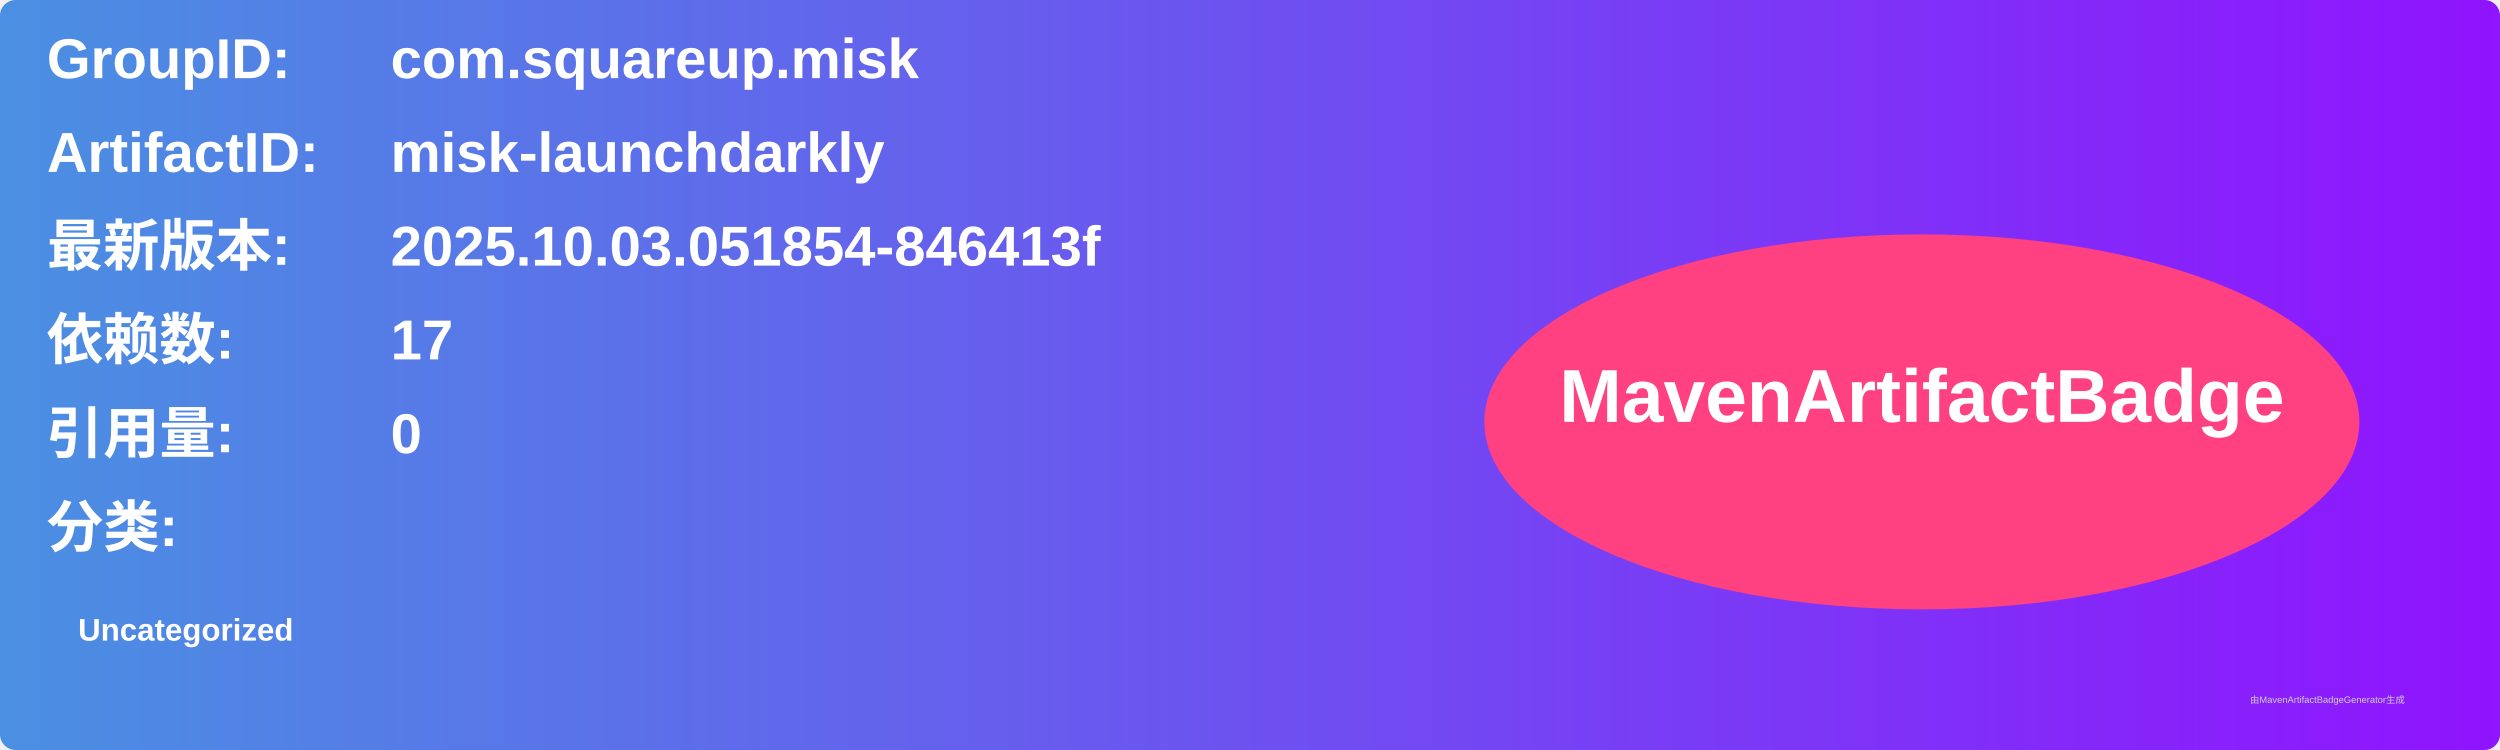
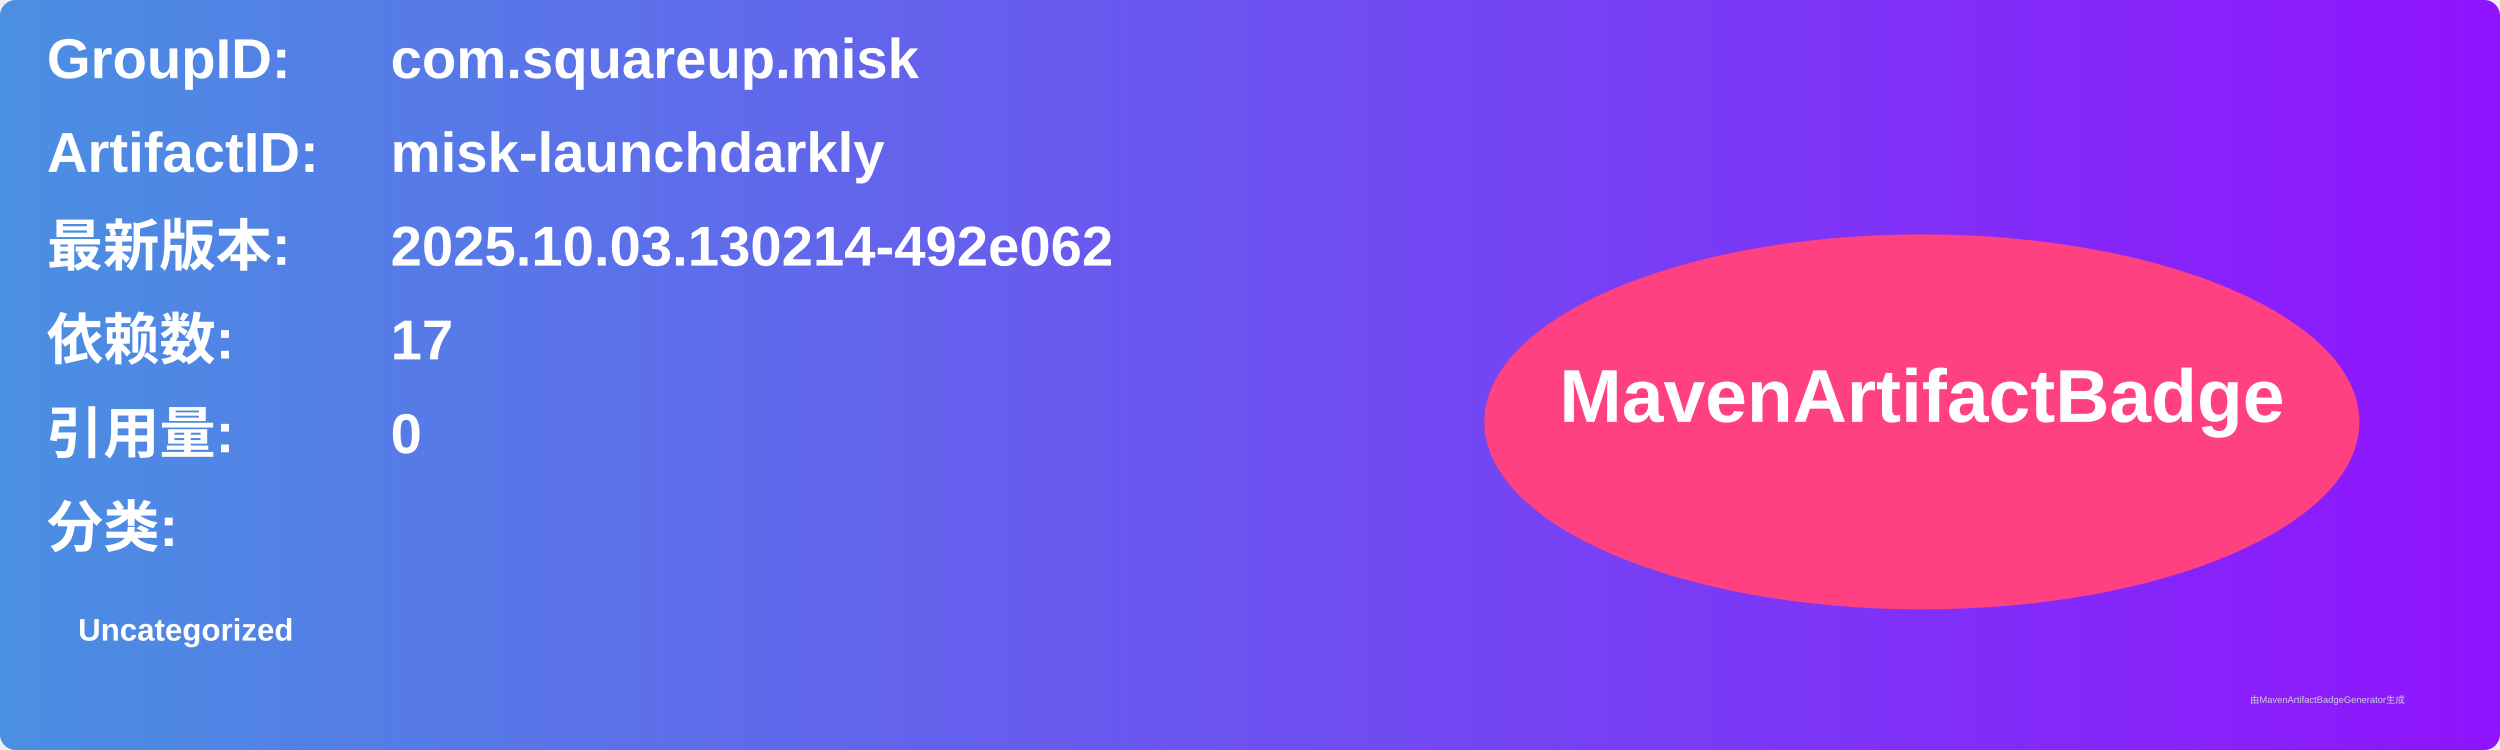
<svg xmlns="http://www.w3.org/2000/svg" width="800" height="240" viewBox="0 0 800 240">
  <linearGradient id="grad" x1="0%" y1="0%" x2="100%" y2="0%">
    <stop offset="0%" stop-color="#4a90e2" />
    <stop offset="100%" stop-color="#9013fe" />
  </linearGradient>
  <rect width="100%" height="100%" rx="5" ry="5" fill="url(#grad)" />
  <g transform="translate(15, 15)">
    <text x="0" y="10" font-family="Arial" font-size="18" fill="white" font-weight="bold" width="260">GroupID:</text>
    <text x="110" y="10" font-family="Arial" font-size="18" fill="white" font-weight="bold" width="460">com.squareup.misk</text>
    <text x="0" y="40" font-family="Arial" font-size="18" fill="white" font-weight="bold" width="260">ArtifactID:</text>
    <text x="110" y="40" font-family="Arial" font-size="18" fill="white" font-weight="bold" width="460">misk-launchdarkly</text>
    <text x="0" y="70" font-family="Arial" font-size="18" fill="white" font-weight="bold">最新版本:</text>
    <text x="110" y="70" font-family="Arial" font-size="18" fill="white" font-weight="bold">
-       <tspan font-weight="bold">2025.10.03.051854-846413f</tspan>
+       <tspan font-weight="bold">2025.10.03.130214-492e062</tspan>
    </text>
    <text x="0" y="100" font-family="Arial" font-size="18" fill="white" font-weight="bold">依赖数: </text>
    <text x="110" y="100" font-family="Arial" font-size="18" fill="white">
      <tspan font-weight="bold">17</tspan>
    </text>
    <text x="0" y="130" font-family="Arial" font-size="18" fill="white" font-weight="bold">引用量: </text>
    <text x="110" y="130" font-family="Arial" font-size="18" fill="white">
      <tspan font-weight="bold">0</tspan>
    </text>
    <text x="0" y="160" font-family="Arial" font-size="18" fill="white" font-weight="bold">分类:</text>
    <text x="10" y="190" font-family="Arial" font-size="10" fill="white">
      <tspan font-weight="bold">Uncategorized</tspan>
    </text>
    <ellipse cx="600" cy="120" rx="140" ry="60" fill="#ff4081" />
    <text x="600" y="120" text-anchor="middle" font-family="Arial" font-size="24" fill="white" font-weight="bold">MavenArtifactBadge</text>
  </g>
  <text x="720" y="225" font-family="Arial" font-size="3" fill="#d0d0d0">由MavenArtifactBadgeGenerator生成</text>
</svg>
